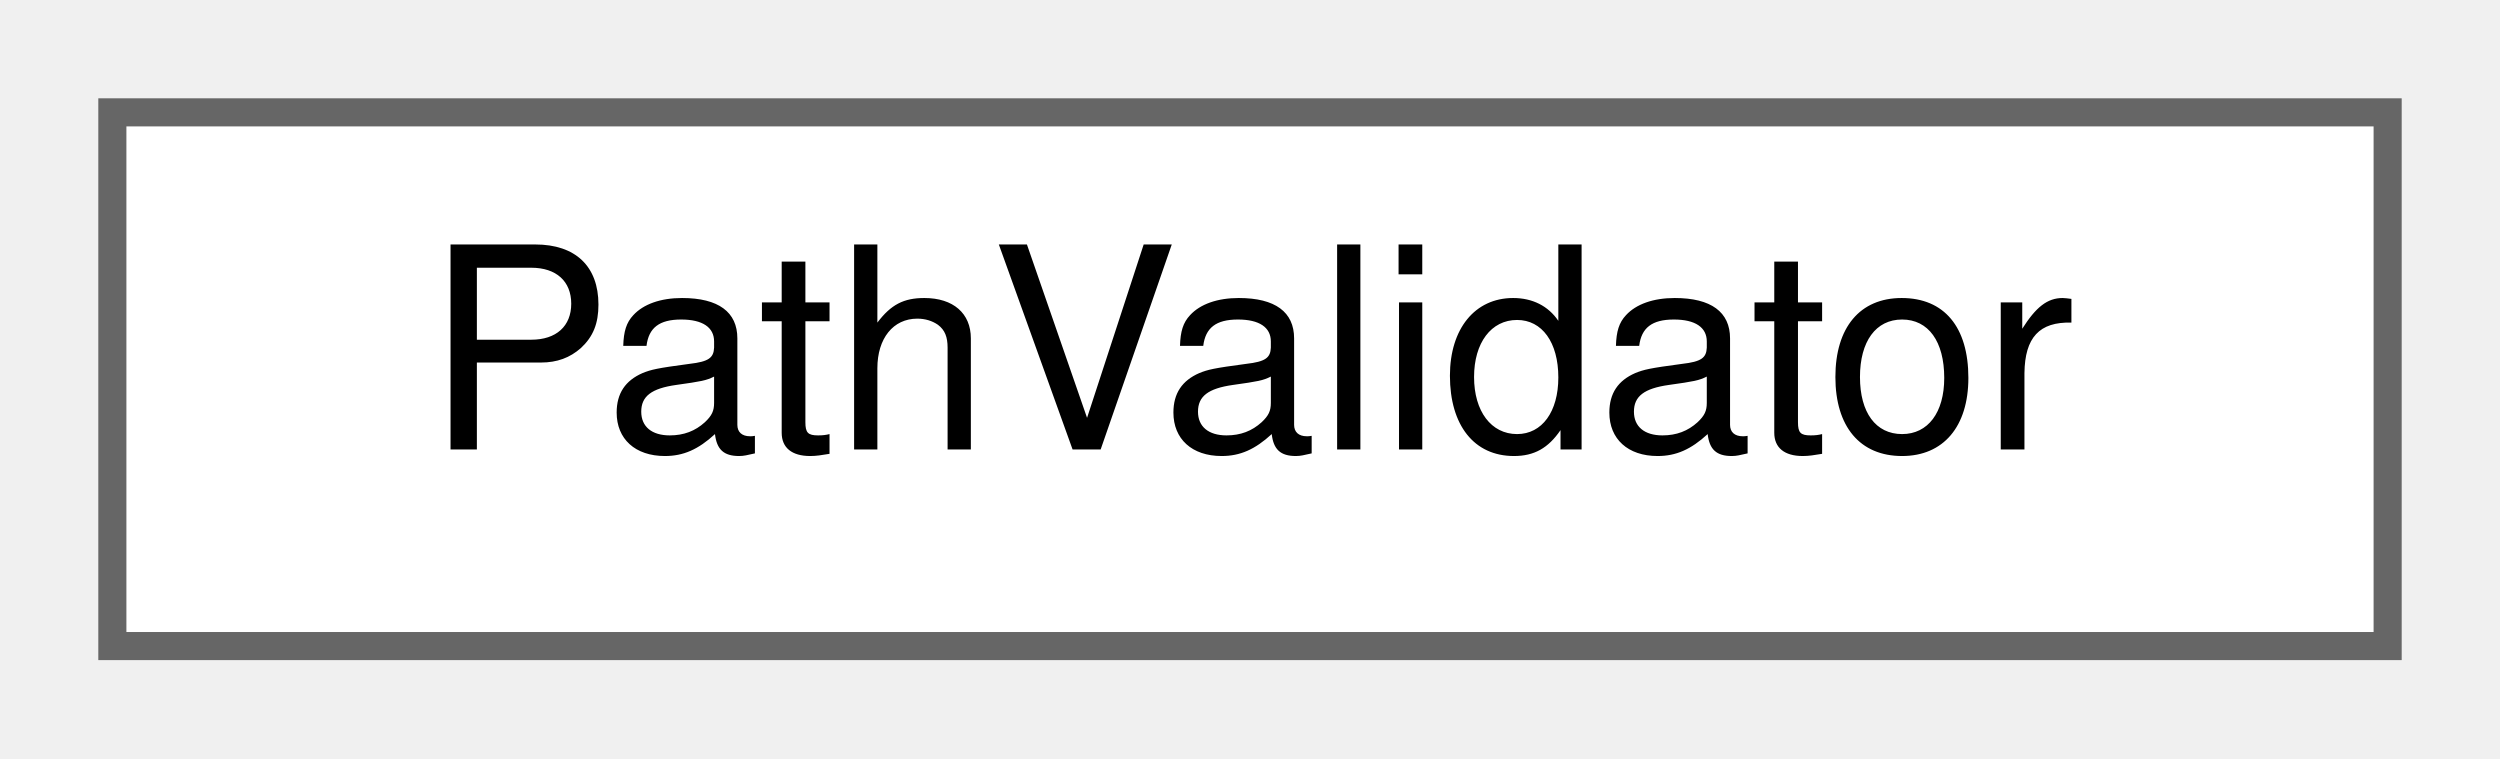
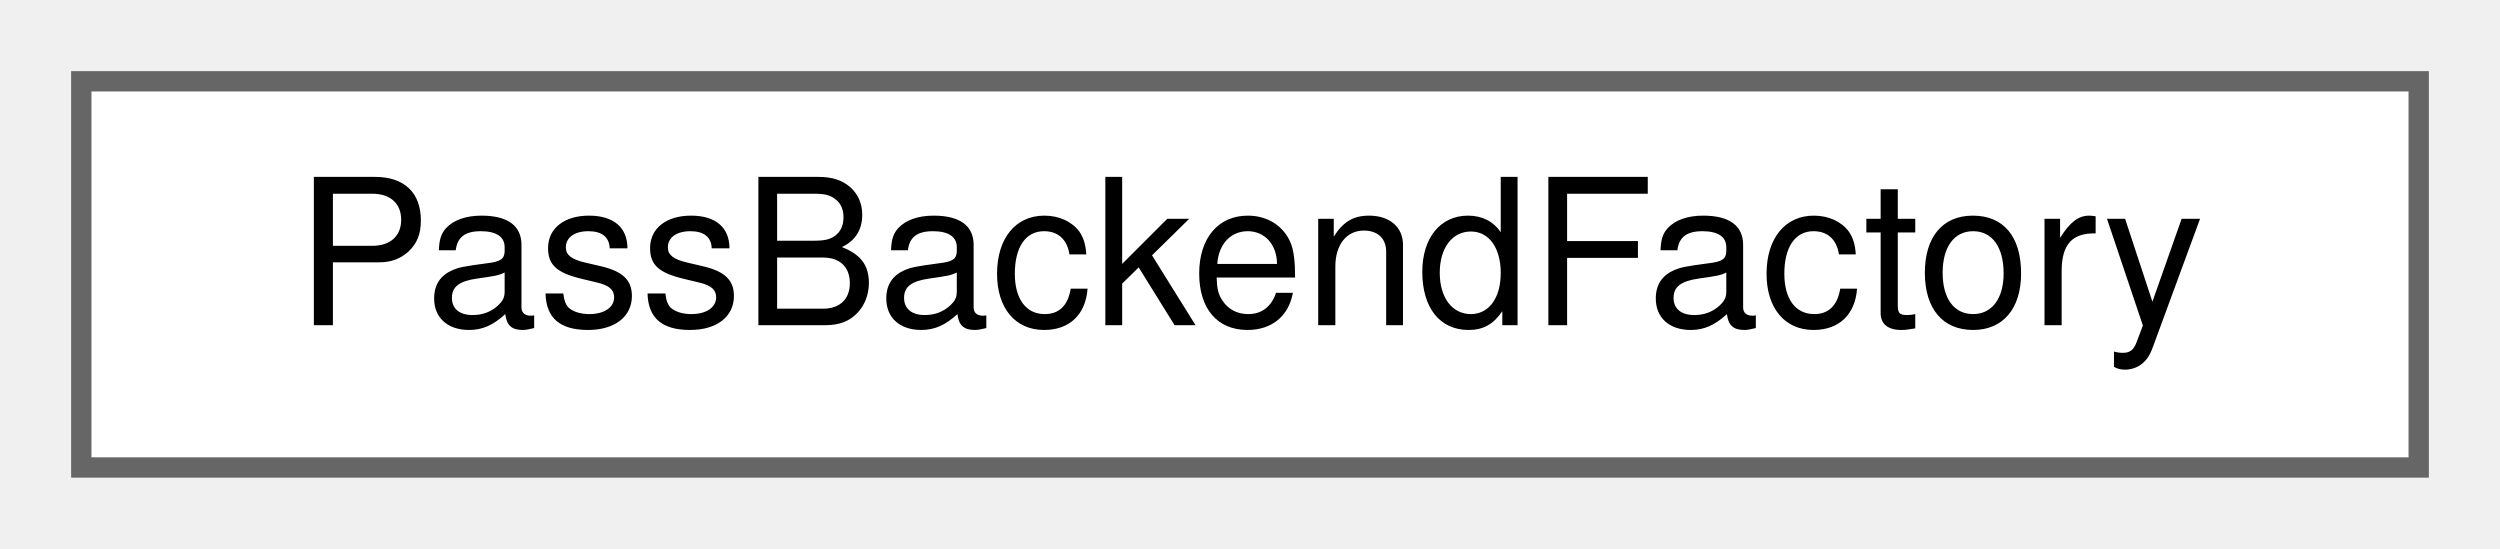
- <svg xmlns="http://www.w3.org/2000/svg" xmlns:xlink="http://www.w3.org/1999/xlink" width="89pt" height="27pt" viewBox="0.00 0.00 89.00 27.00">
+ <svg xmlns="http://www.w3.org/2000/svg" xmlns:xlink="http://www.w3.org/1999/xlink" width="123pt" height="27pt" viewBox="0.00 0.00 123.00 27.00">
  <g id="graph0" class="graph" transform="scale(1 1) rotate(0) translate(4 23)">
    <g id="Node000000" class="node">
      <g id="a_Node000000">
-         <a xlink:href="class_path_validator.html" target="_top" xlink:title="Password-store path-boundary checks.">
-           <polygon fill="white" stroke="#666666" points="81,-19 0,-19 0,0 81,0 81,-19" />
-           <text text-anchor="middle" x="40.5" y="-7" font-family="Helvetica,sans-Serif" font-size="10.00">PathValidator</text>
+         <a xlink:href="class_pass_backend_factory.html" target="_top" xlink:title="Owns the Pass backend lifecycle (RealPass vs ImitatePass).">
+           <polygon fill="white" stroke="#666666" points="115,-19 0,-19 0,0 115,0 115,-19" />
+           <text text-anchor="middle" x="57.5" y="-7" font-family="Helvetica,sans-Serif" font-size="10.00">PassBackendFactory</text>
        </a>
      </g>
    </g>
  </g>
</svg>
